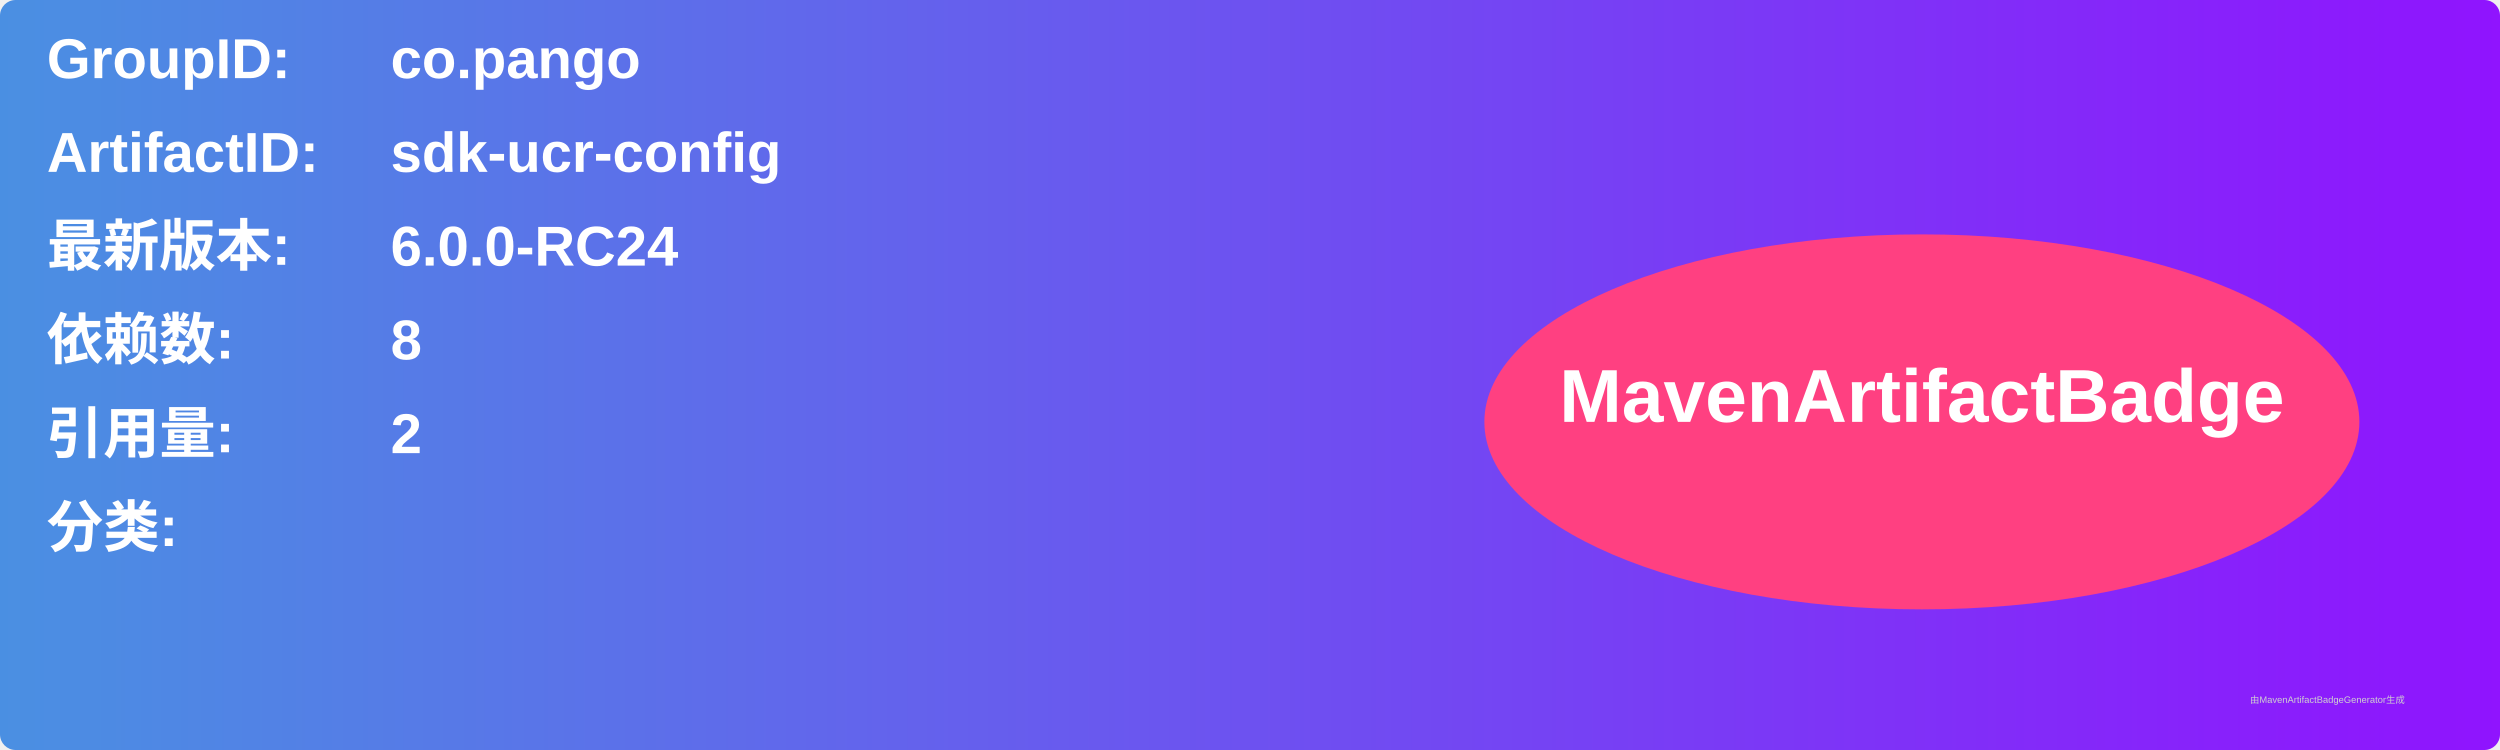
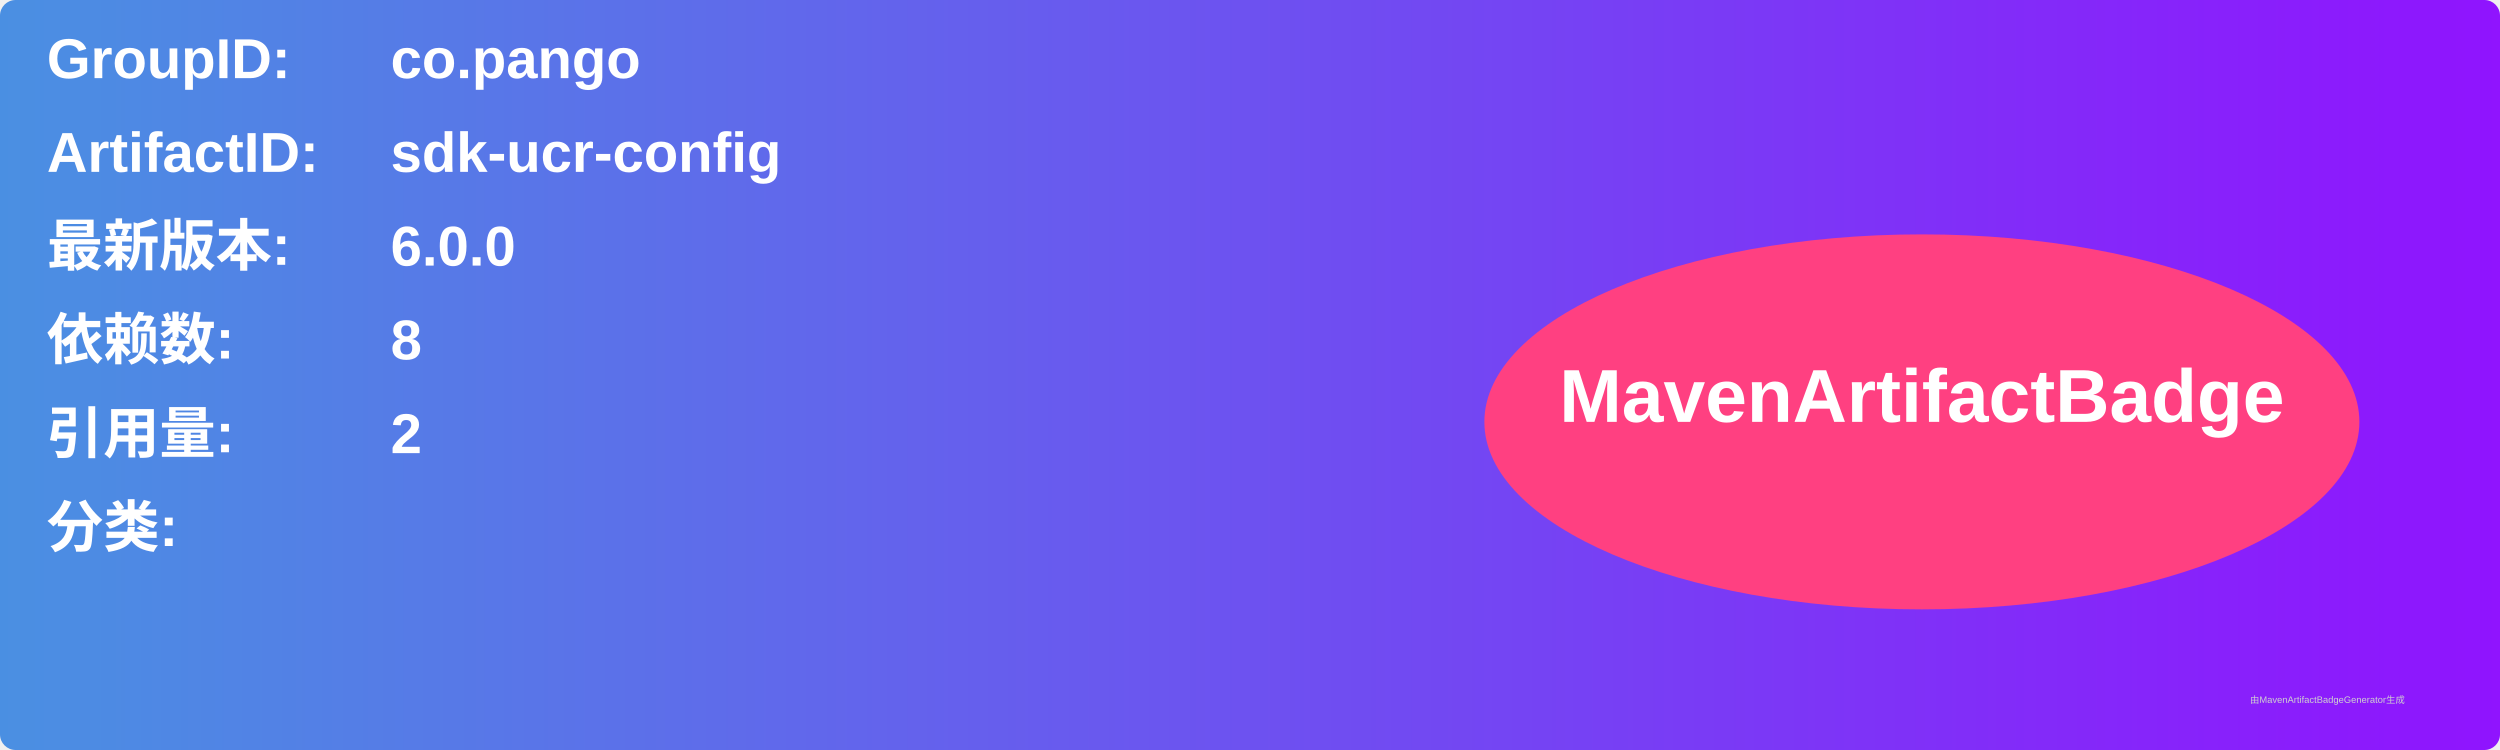
<svg xmlns="http://www.w3.org/2000/svg" width="800" height="240" viewBox="0 0 800 240">
  <linearGradient id="grad" x1="0%" y1="0%" x2="100%" y2="0%">
    <stop offset="0%" stop-color="#4a90e2" />
    <stop offset="100%" stop-color="#9013fe" />
  </linearGradient>
  <rect width="100%" height="100%" rx="5" ry="5" fill="url(#grad)" />
  <g transform="translate(15, 15)">
    <text x="0" y="10" font-family="Arial" font-size="18" fill="white" font-weight="bold" width="260">GroupID:</text>
    <text x="110" y="10" font-family="Arial" font-size="18" fill="white" font-weight="bold" width="460">co.pango</text>
    <text x="0" y="40" font-family="Arial" font-size="18" fill="white" font-weight="bold" width="260">ArtifactID:</text>
    <text x="110" y="40" font-family="Arial" font-size="18" fill="white" font-weight="bold" width="460">sdk-ucr-config</text>
    <text x="0" y="70" font-family="Arial" font-size="18" fill="white" font-weight="bold">最新版本:</text>
    <text x="110" y="70" font-family="Arial" font-size="18" fill="white" font-weight="bold">
-       <tspan font-weight="bold">6.0.0-RC24</tspan>
+       <tspan font-weight="bold">6.0.0</tspan>
    </text>
    <text x="0" y="100" font-family="Arial" font-size="18" fill="white" font-weight="bold">依赖数: </text>
    <text x="110" y="100" font-family="Arial" font-size="18" fill="white">
      <tspan font-weight="bold">8</tspan>
    </text>
    <text x="0" y="130" font-family="Arial" font-size="18" fill="white" font-weight="bold">引用量: </text>
    <text x="110" y="130" font-family="Arial" font-size="18" fill="white">
      <tspan font-weight="bold">2</tspan>
    </text>
    <text x="0" y="160" font-family="Arial" font-size="18" fill="white" font-weight="bold">分类:</text>
    <text x="10" y="190" font-family="Arial" font-size="10" fill="white">
      <tspan font-weight="bold" />
    </text>
    <ellipse cx="600" cy="120" rx="140" ry="60" fill="#ff4081" />
    <text x="600" y="120" text-anchor="middle" font-family="Arial" font-size="24" fill="white" font-weight="bold">MavenArtifactBadge</text>
  </g>
  <text x="720" y="225" font-family="Arial" font-size="3" fill="#d0d0d0">由MavenArtifactBadgeGenerator生成</text>
</svg>
